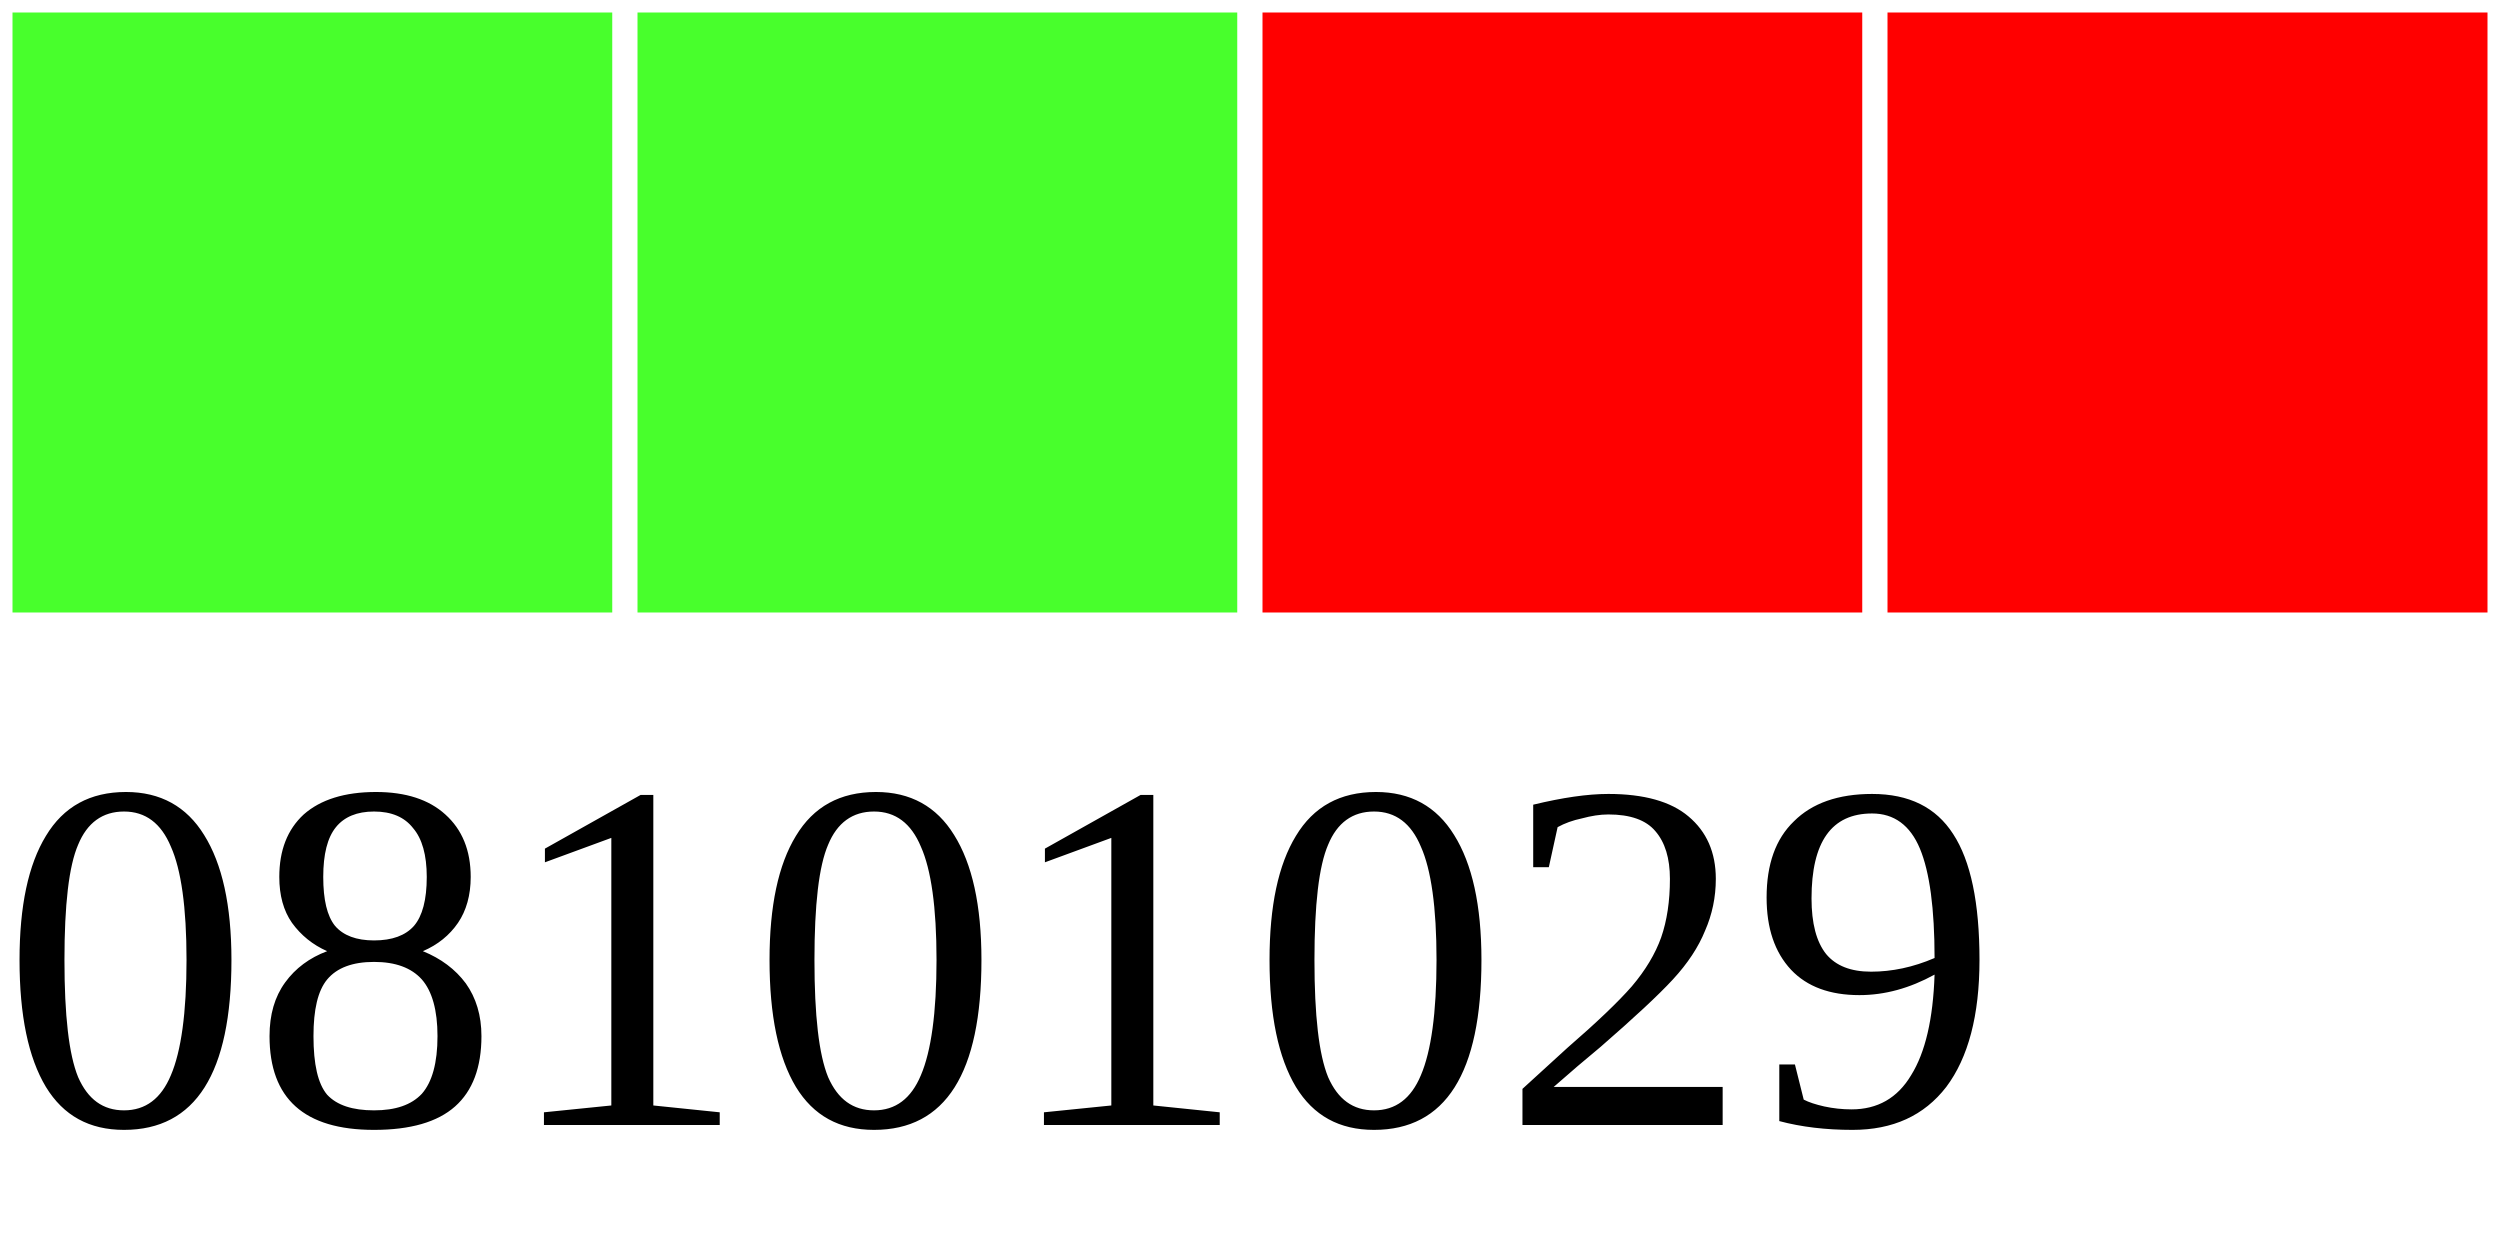
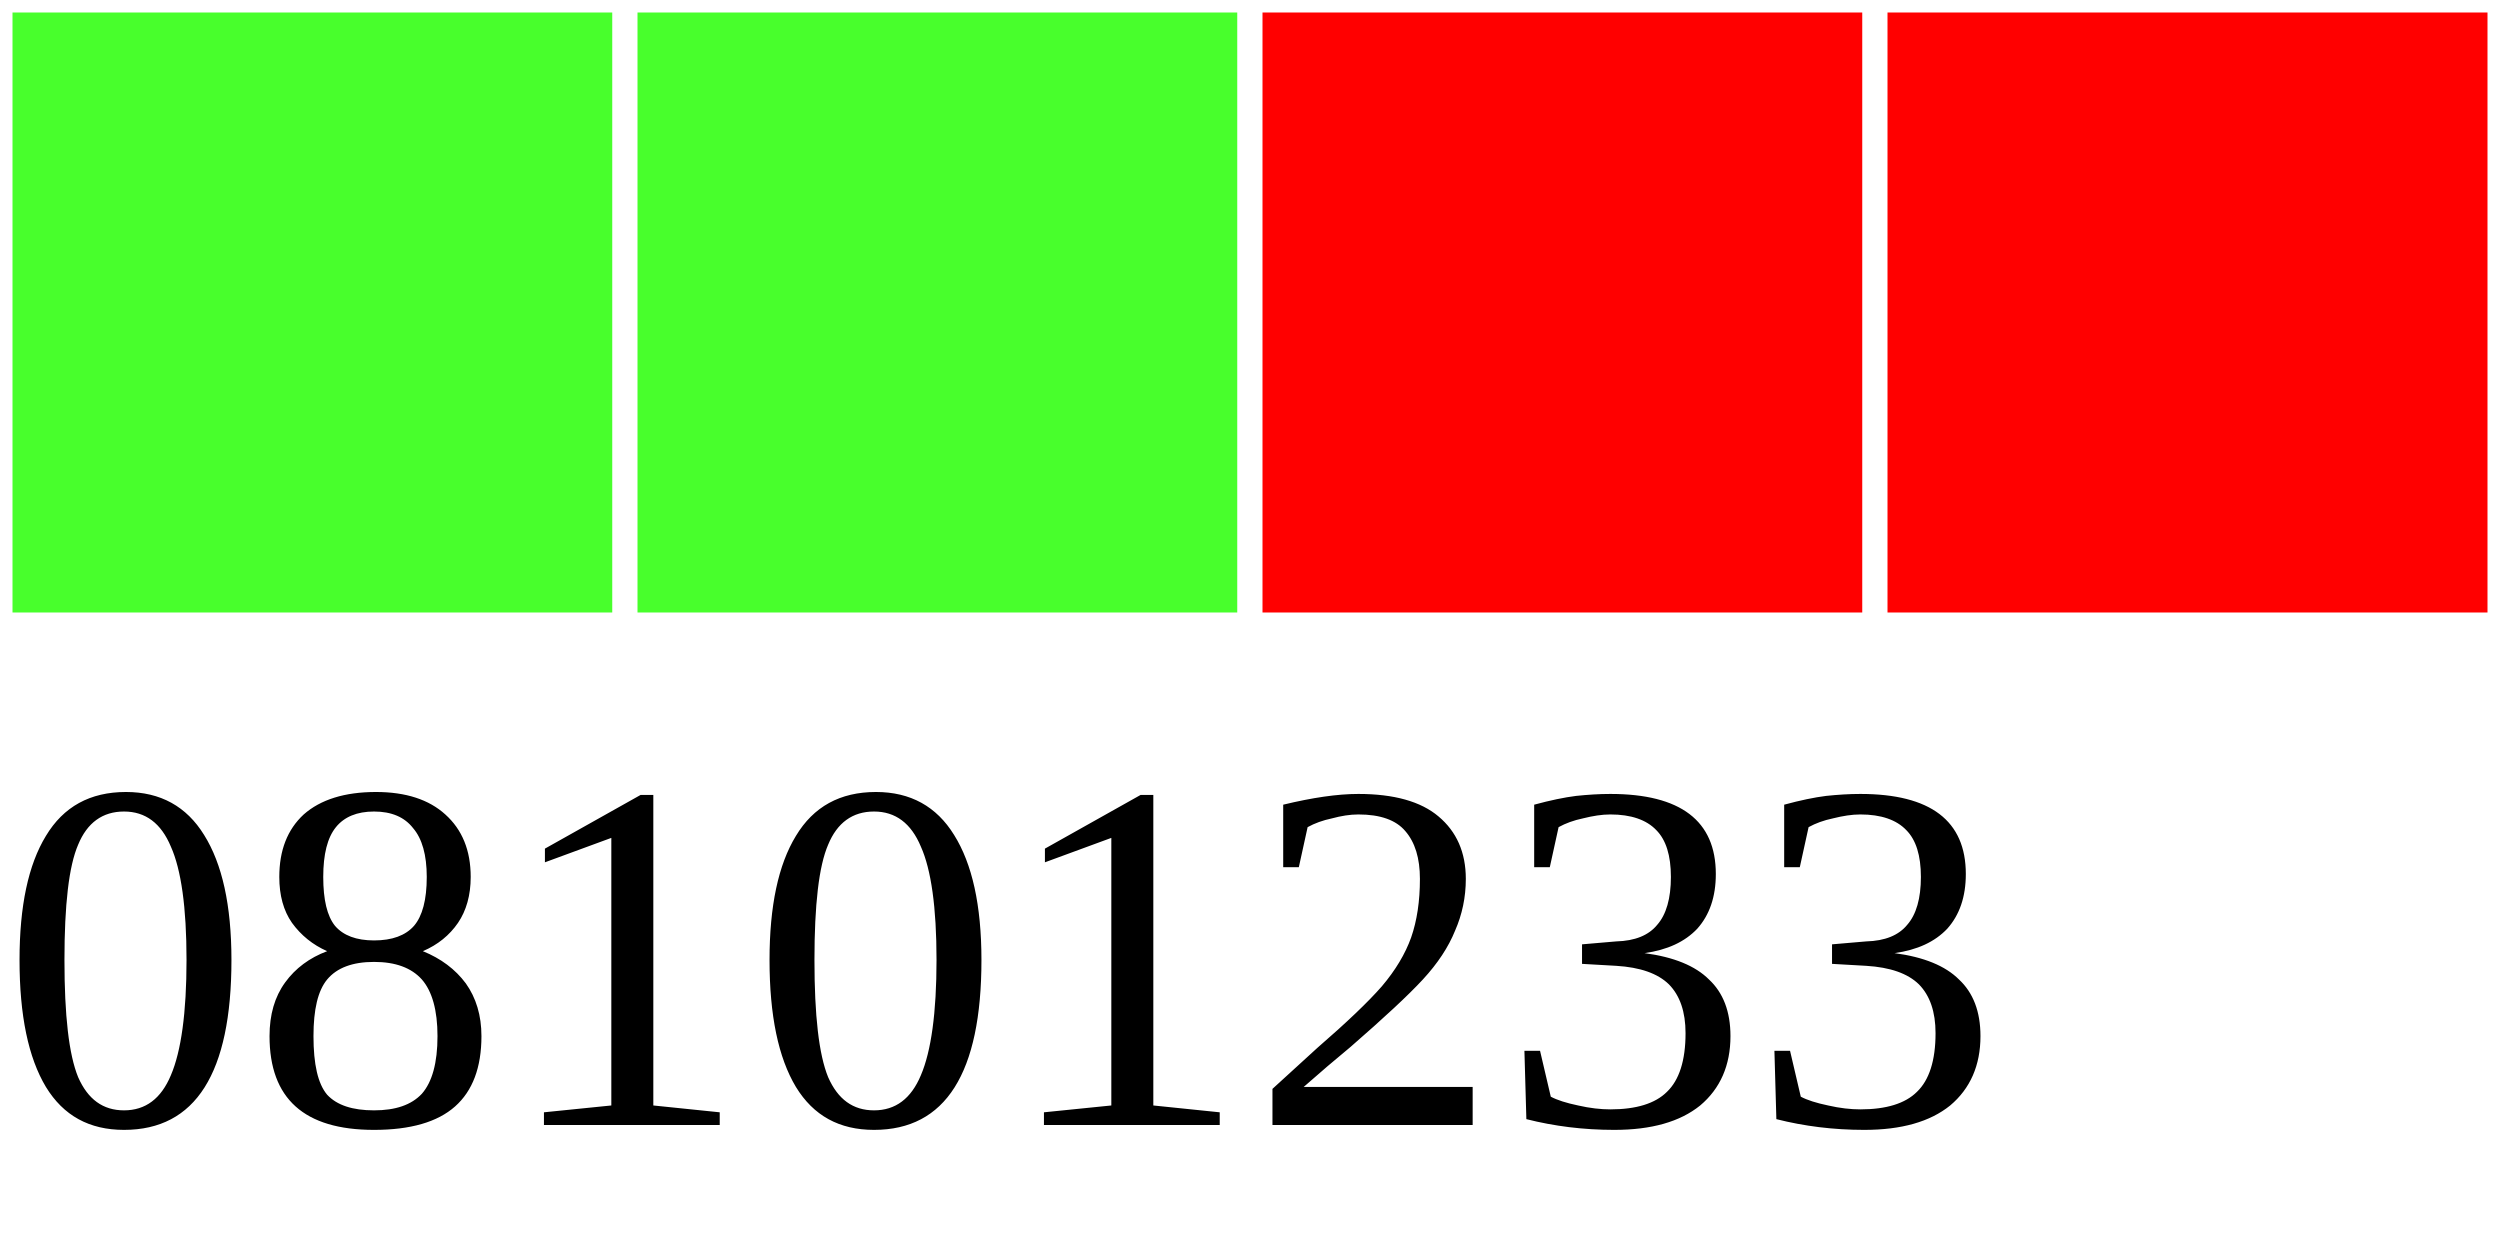
<svg xmlns="http://www.w3.org/2000/svg" width="40" height="20">
  <g>
    <rect width="10" height="10" style="fill:#48FF2C;stroke-width:0.4;stroke:rgb(255,255,255)" x="0" />
    <rect width="10" height="10" style="fill:#48FF2C;stroke-width:0.4;stroke:rgb(255,255,255)" x="10" />
    <rect width="10" height="10" style="fill:#FF0000;stroke-width:0.4;stroke:rgb(255,255,255)" x="20" />
    <rect width="10" height="10" style="fill:#FF0000;stroke-width:0.4;stroke:rgb(255,255,255)" x="30" />
-     <text x="0" y="18" fill="black" font-size="8">08101029</text>
+     <text x="0" y="18" fill="black" font-size="8">08101233</text>
  </g>
</svg>
